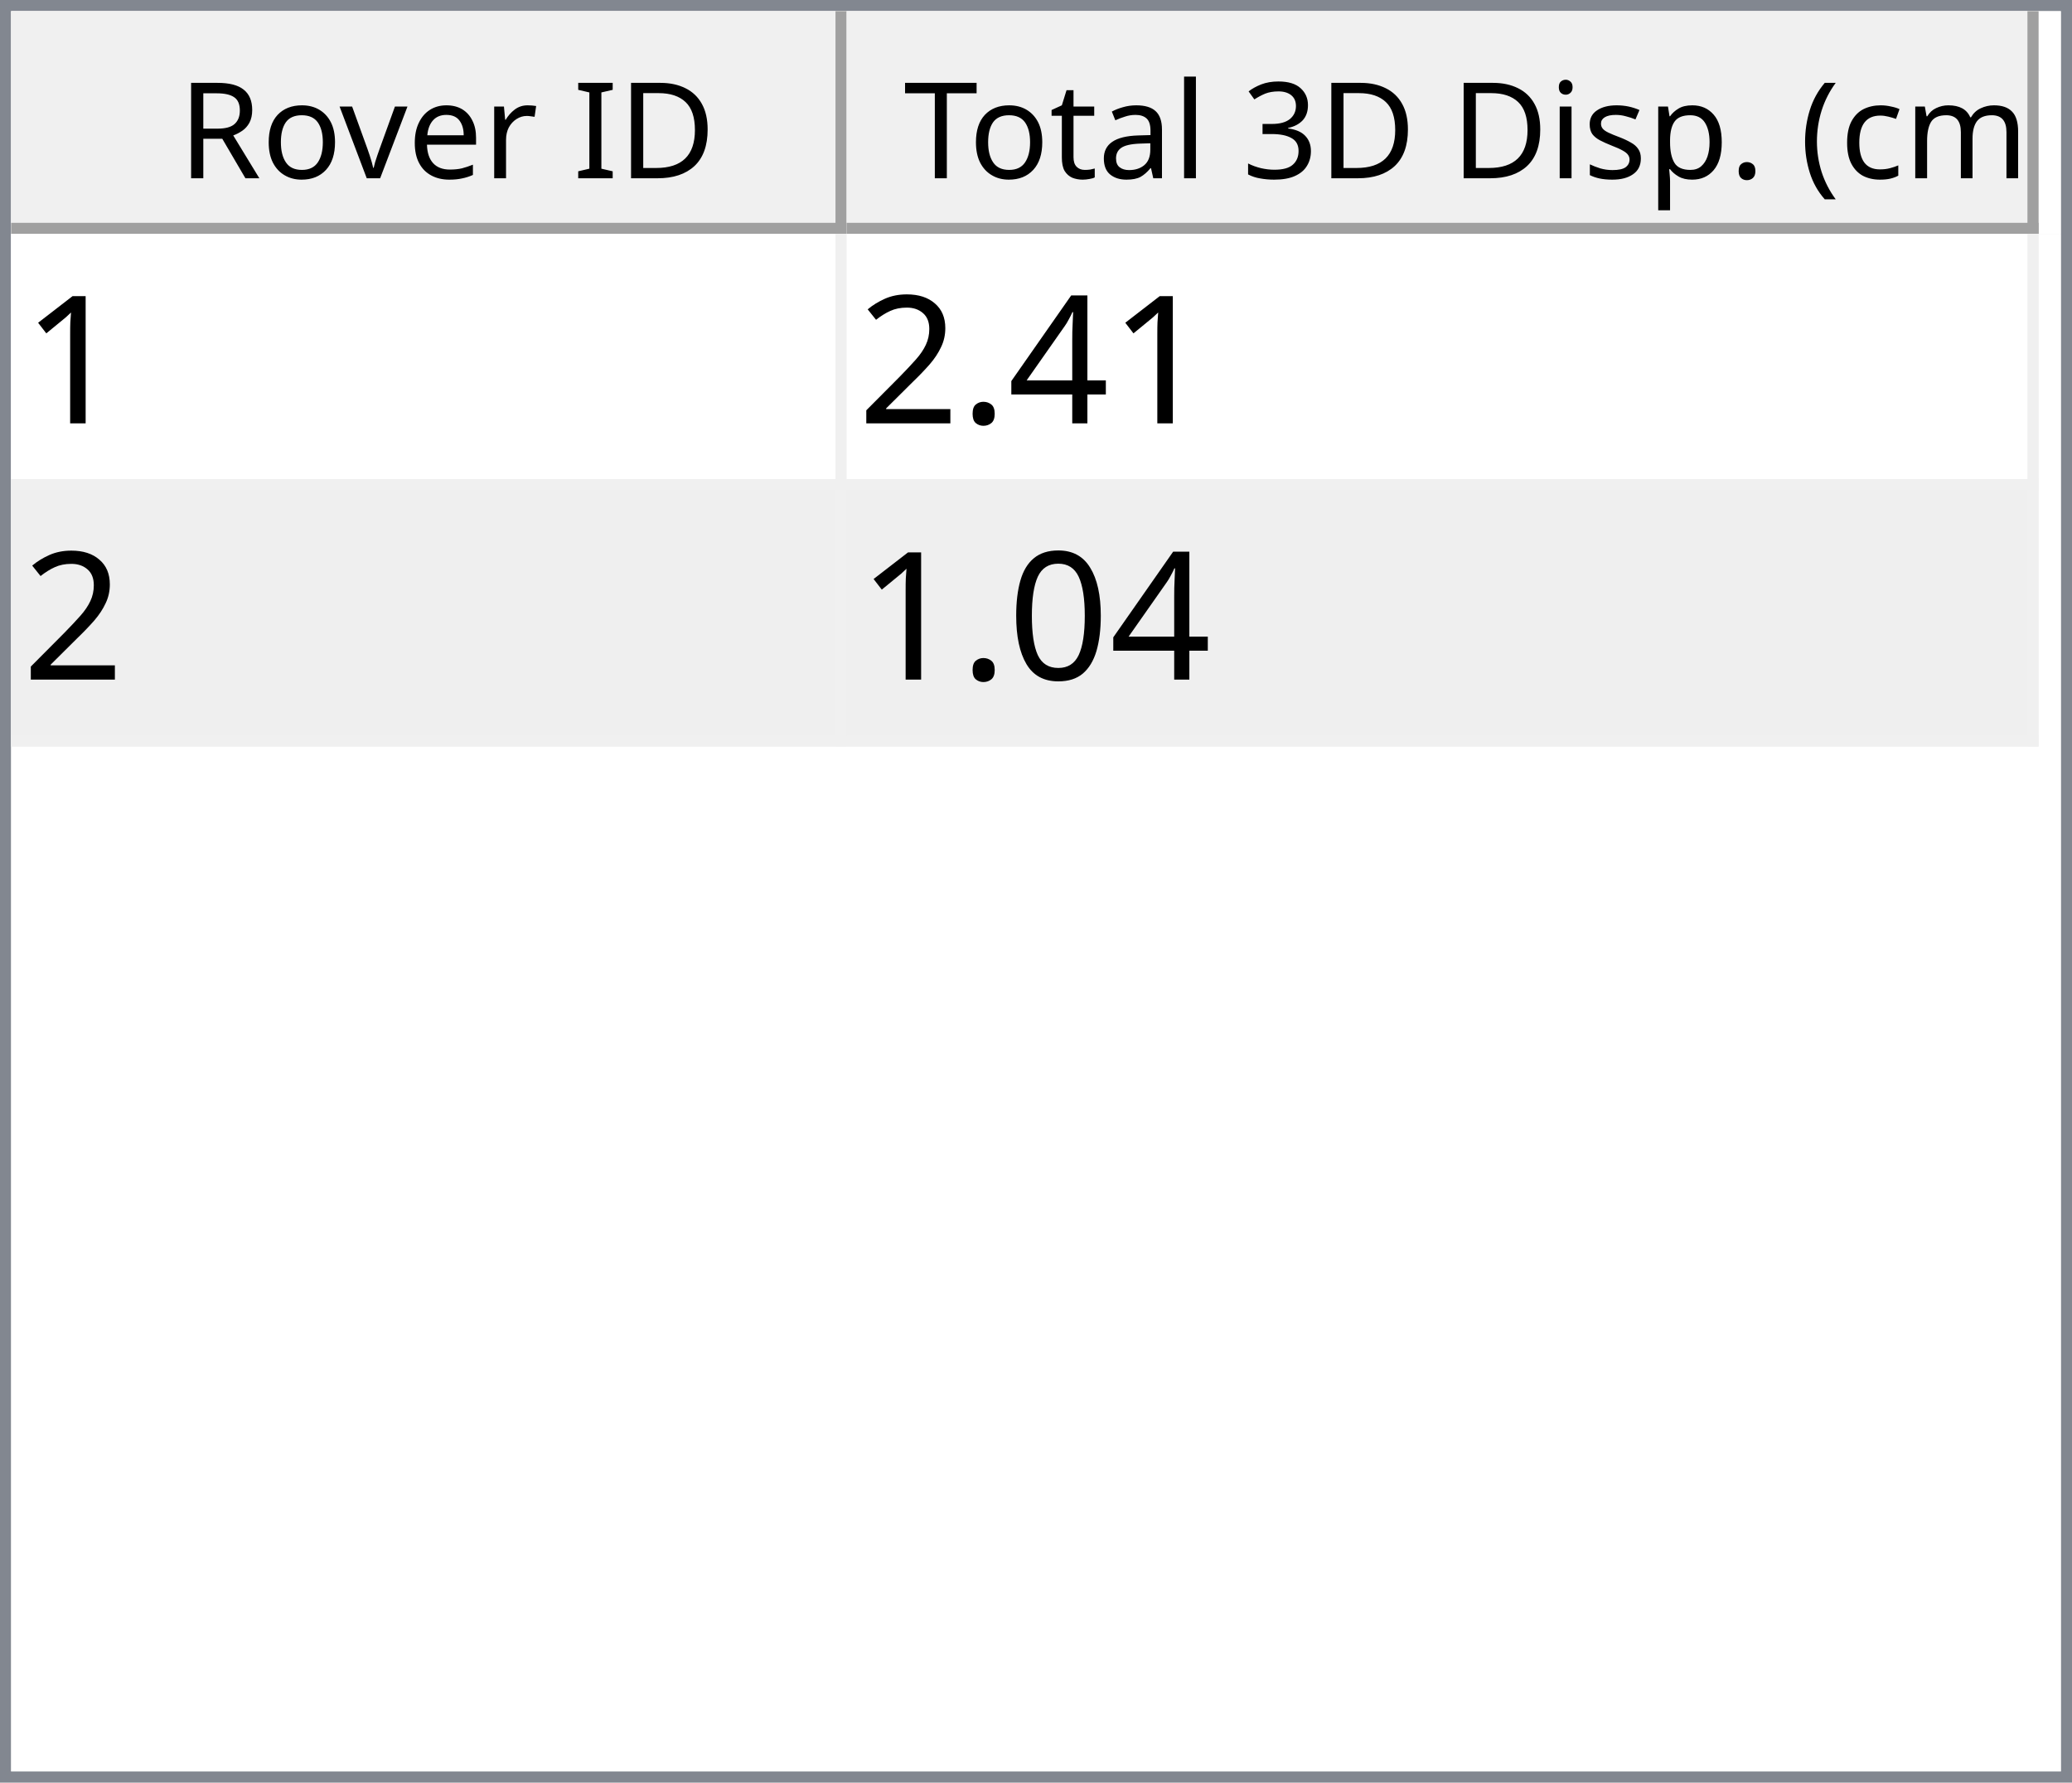
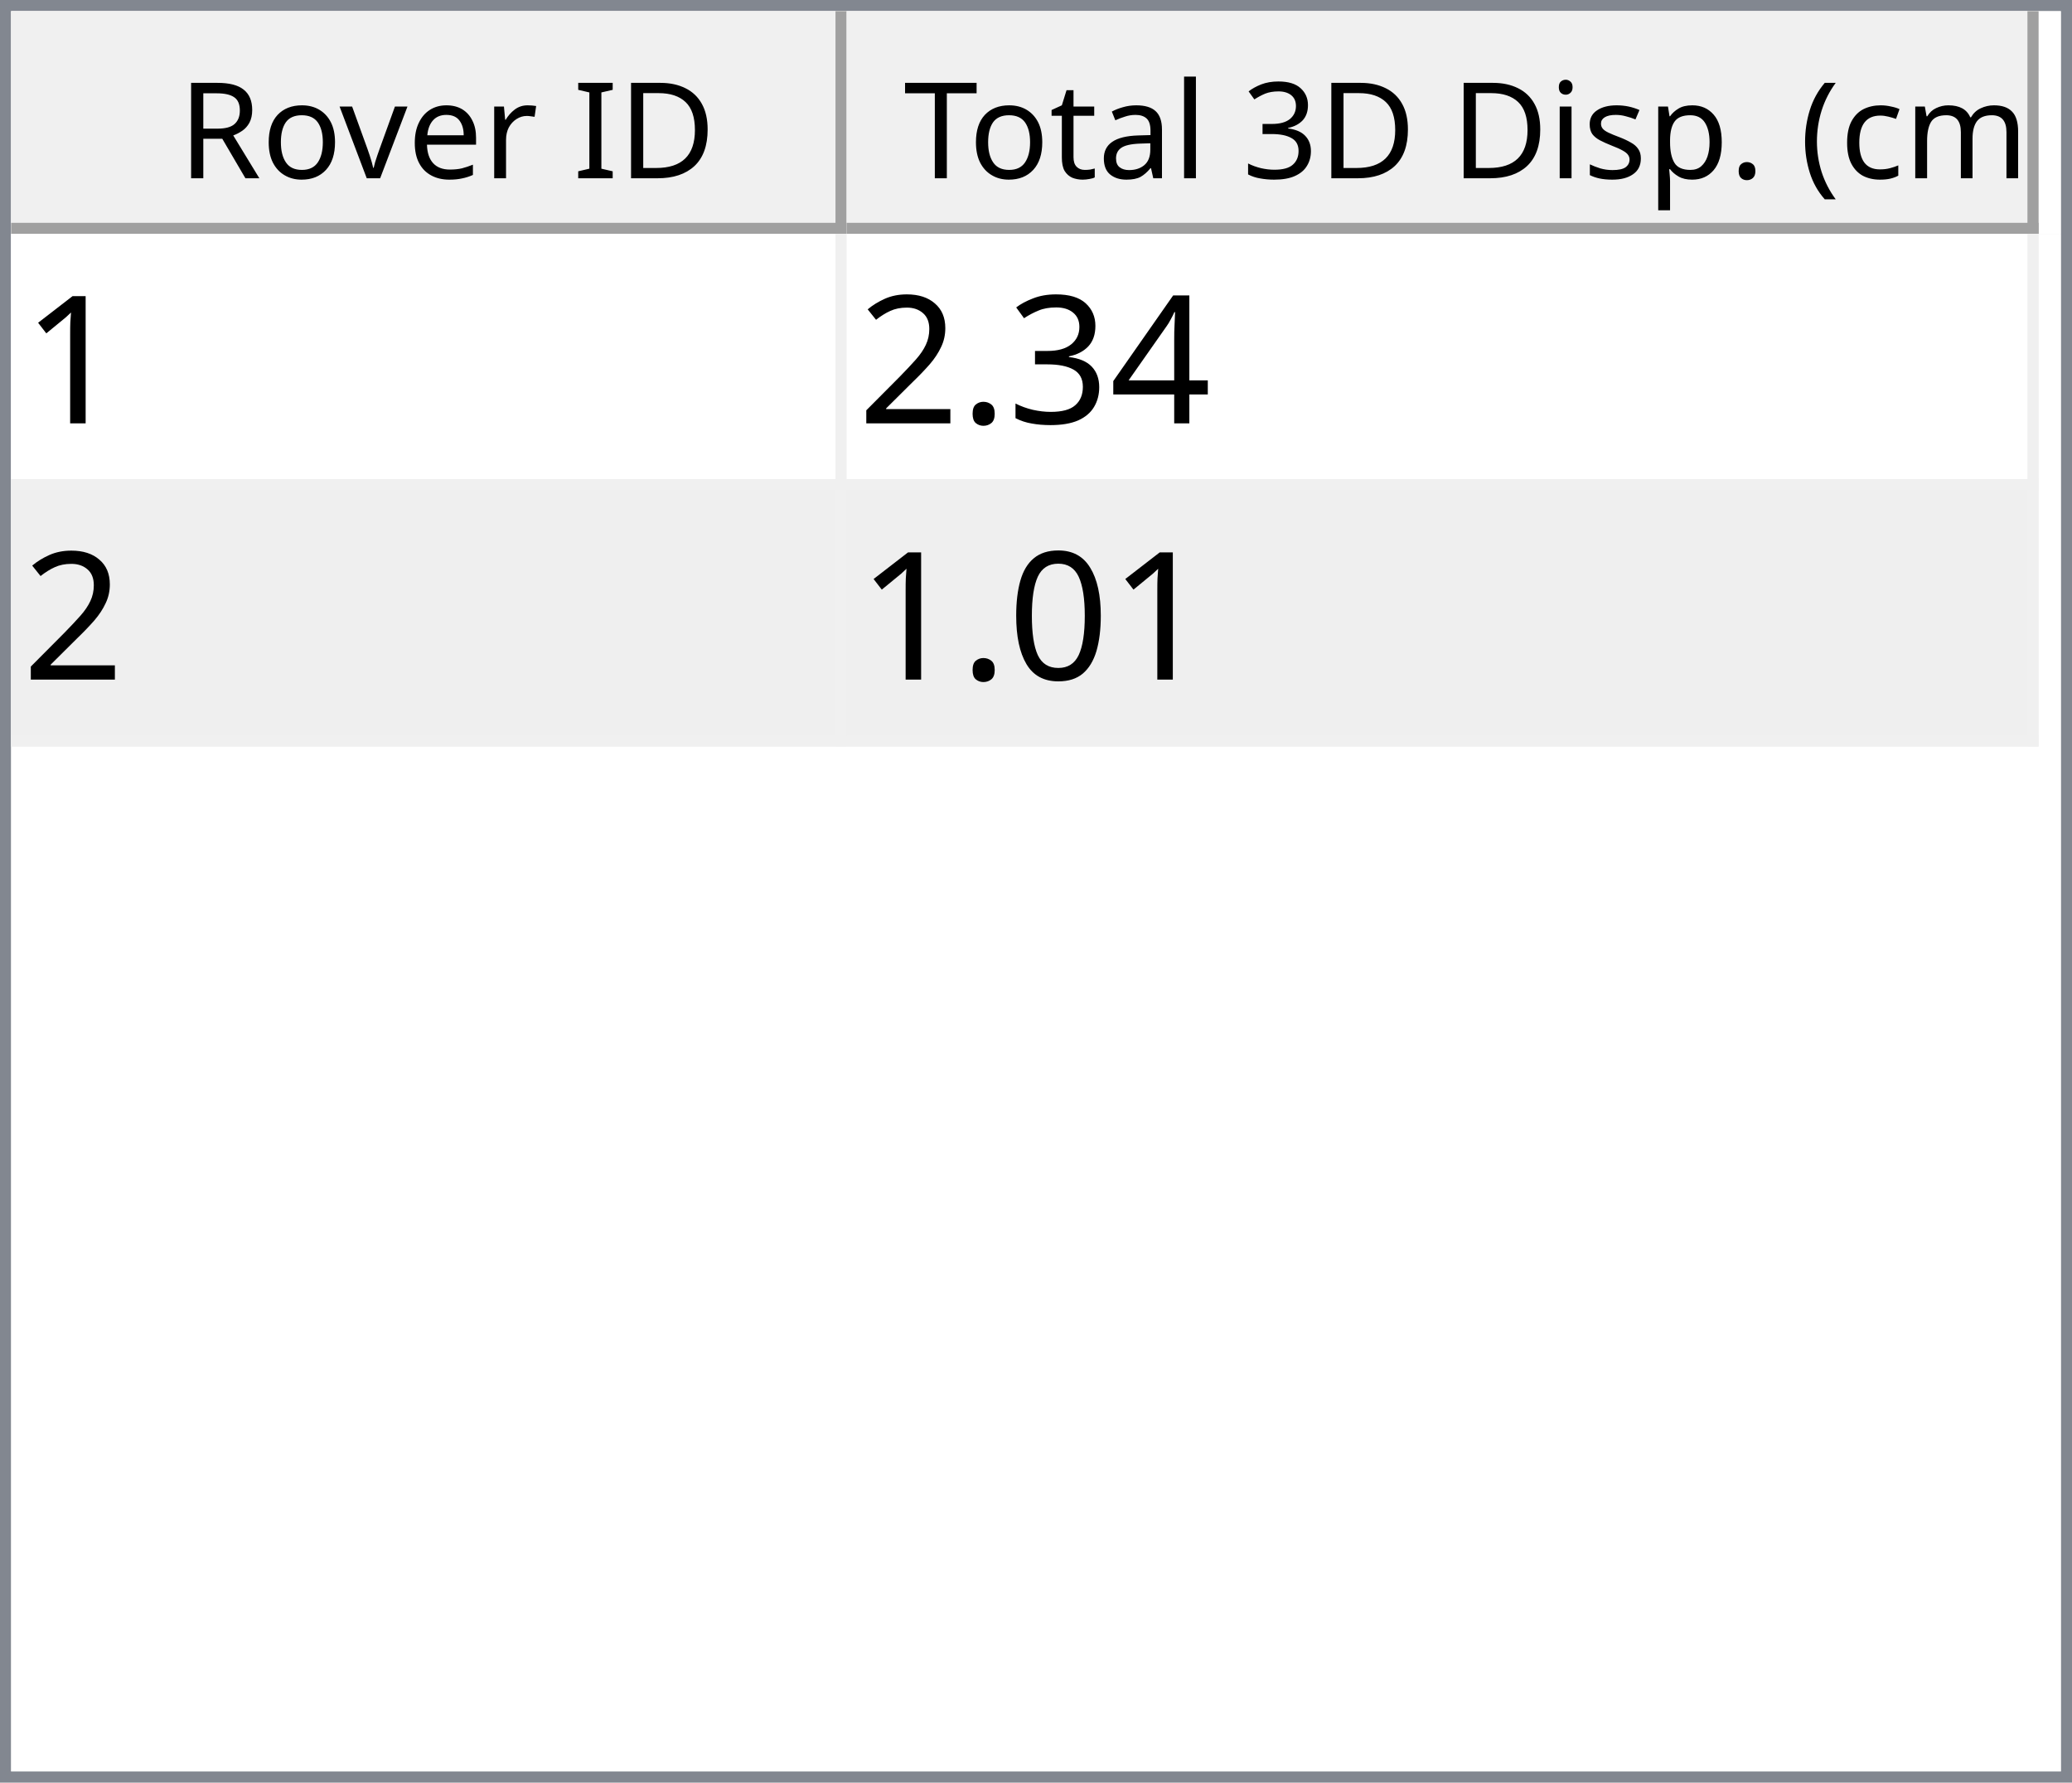
<svg xmlns="http://www.w3.org/2000/svg" style="fill-opacity:1; color-rendering:auto; color-interpolation:auto; text-rendering:auto; stroke:black; stroke-linecap:square; stroke-miterlimit:10; shape-rendering:auto; stroke-opacity:1; fill:black; stroke-dasharray:none; font-weight:normal; stroke-width:1; font-family:'Dialog'; font-style:normal; stroke-linejoin:miter; font-size:12px; stroke-dashoffset:0; image-rendering:auto;" width="186" height="160">
  <defs id="genericDefs" />
  <g>
    <defs id="defs1">
      <clipPath clipPathUnits="userSpaceOnUse" id="clipPath1">
        <path d="M0 0 L186 0 L186 160 L0 160 L0 0 Z" />
      </clipPath>
      <clipPath clipPathUnits="userSpaceOnUse" id="clipPath2">
        <path d="M0 0 L0 160 L186 160 L186 0 Z" />
      </clipPath>
      <clipPath clipPathUnits="userSpaceOnUse" id="clipPath3">
        <path d="M0 0 L0 20 L184 20 L184 0 Z" />
      </clipPath>
      <clipPath clipPathUnits="userSpaceOnUse" id="clipPath4">
        <path d="M0 0 L0 20 L75 20 L75 0 Z" />
      </clipPath>
      <clipPath clipPathUnits="userSpaceOnUse" id="clipPath5">
        <path d="M1 1 L1 19 L74 19 L74 1 Z" />
      </clipPath>
      <clipPath clipPathUnits="userSpaceOnUse" id="clipPath6">
        <path d="M0 0 L0 18 L73 18 L73 0 Z" />
      </clipPath>
      <clipPath clipPathUnits="userSpaceOnUse" id="clipPath7">
        <path d="M-0.5 -0.5 L-0.5 19.5 L74.5 19.5 L74.5 -0.5 Z" />
      </clipPath>
      <clipPath clipPathUnits="userSpaceOnUse" id="clipPath8">
        <path d="M0 0 L0 20 L107 20 L107 0 Z" />
      </clipPath>
      <clipPath clipPathUnits="userSpaceOnUse" id="clipPath9">
        <path d="M1 1 L1 19 L106 19 L106 1 Z" />
      </clipPath>
      <clipPath clipPathUnits="userSpaceOnUse" id="clipPath10">
        <path d="M0 0 L0 18 L105 18 L105 0 Z" />
      </clipPath>
      <clipPath clipPathUnits="userSpaceOnUse" id="clipPath11">
        <path d="M-0.5 -0.5 L-0.5 19.5 L106.5 19.5 L106.5 -0.5 Z" />
      </clipPath>
      <clipPath clipPathUnits="userSpaceOnUse" id="clipPath12">
        <path d="M0 0 L0 138 L184 138 L184 0 Z" />
      </clipPath>
      <clipPath clipPathUnits="userSpaceOnUse" id="clipPath13">
        <path d="M0 0 L0 46 L182 46 L182 0 Z" />
      </clipPath>
      <clipPath clipPathUnits="userSpaceOnUse" id="clipPath14">
        <path d="M-0.5 -0.5 L-0.5 45.5 L181.5 45.5 L181.5 -0.5 Z" />
      </clipPath>
      <clipPath clipPathUnits="userSpaceOnUse" id="clipPath15">
        <path d="M0 0 L0 22 L74 22 L74 0 Z" />
      </clipPath>
      <clipPath clipPathUnits="userSpaceOnUse" id="clipPath16">
        <path d="M0 0 L0 22 L106 22 L106 0 Z" />
      </clipPath>
      <font horiz-adv-x="64.551" id="font1">
        <font-face ascent="107.91" descent="25.098" units-per-em="100" style="font-style:normal; font-family:Segoe UI; font-weight:normal;" />
        <missing-glyph horiz-adv-x="64.551" d="M8.109 0 L8.109 68.266 L56.453 68.266 L56.453 0 L8.109 0 ZM15.328 7.234 L49.219 7.234 L49.219 61.031 L15.328 61.031 L15.328 7.234 Z" />
        <glyph unicode="D" horiz-adv-x="70.117" d="M9.188 0 L9.188 70.016 L28.516 70.016 Q65.531 70.016 65.531 35.891 Q65.531 19.672 55.25 9.836 Q44.969 0 27.734 0 L9.188 0 ZM17.391 62.594 L17.391 7.422 L27.828 7.422 Q41.609 7.422 49.273 14.797 Q56.938 22.172 56.938 35.688 Q56.938 62.594 28.328 62.594 L17.391 62.594 Z" />
        <glyph unicode="I" horiz-adv-x="26.611" d="M17.391 0 L9.188 0 L9.188 70.016 L17.391 70.016 L17.391 0 Z" />
        <glyph unicode=" " horiz-adv-x="27.393" d="" />
        <glyph unicode="r" horiz-adv-x="34.766" d="M34.188 41.891 Q32.078 43.5 28.125 43.5 Q23 43.5 19.555 38.672 Q16.109 33.844 16.109 25.484 L16.109 0 L8.109 0 L8.109 50 L16.109 50 L16.109 39.703 L16.312 39.703 Q18.016 44.969 21.531 47.922 Q25.047 50.875 29.391 50.875 Q32.516 50.875 34.188 50.203 L34.188 41.891 Z" />
        <glyph unicode="e" horiz-adv-x="52.295" d="M48.297 23 L12.984 23 Q13.188 14.656 17.484 10.109 Q21.781 5.562 29.297 5.562 Q37.75 5.562 44.828 11.141 L44.828 3.609 Q38.234 -1.172 27.391 -1.172 Q16.797 -1.172 10.742 5.641 Q4.688 12.453 4.688 24.812 Q4.688 36.469 11.305 43.82 Q17.922 51.172 27.734 51.172 Q37.547 51.172 42.922 44.828 Q48.297 38.484 48.297 27.203 L48.297 23 ZM40.094 29.781 Q40.047 36.719 36.75 40.578 Q33.453 44.438 27.594 44.438 Q21.922 44.438 17.969 40.383 Q14.016 36.328 13.094 29.781 L40.094 29.781 Z" />
        <glyph unicode="v" horiz-adv-x="47.9" d="M47.406 50 L27.484 0 L19.625 0 L0.688 50 L9.469 50 L22.172 13.672 Q23.578 9.672 23.922 6.688 L24.125 6.688 Q24.609 10.453 25.688 13.484 L38.969 50 L47.406 50 Z" />
        <glyph unicode="o" horiz-adv-x="58.594" d="M29 -1.172 Q17.922 -1.172 11.305 5.836 Q4.688 12.844 4.688 24.422 Q4.688 37.016 11.57 44.094 Q18.453 51.172 30.172 51.172 Q41.359 51.172 47.633 44.289 Q53.906 37.406 53.906 25.203 Q53.906 13.234 47.141 6.031 Q40.375 -1.172 29 -1.172 ZM29.594 44.438 Q21.875 44.438 17.383 39.188 Q12.891 33.938 12.891 24.703 Q12.891 15.828 17.43 10.695 Q21.969 5.562 29.594 5.562 Q37.359 5.562 41.531 10.594 Q45.703 15.625 45.703 24.906 Q45.703 34.281 41.531 39.359 Q37.359 44.438 29.594 44.438 Z" />
        <glyph unicode="R" horiz-adv-x="59.814" d="M59.375 0 L49.609 0 L37.891 19.625 Q36.281 22.359 34.766 24.289 Q33.25 26.219 31.664 27.438 Q30.078 28.656 28.25 29.219 Q26.422 29.781 24.125 29.781 L17.391 29.781 L17.391 0 L9.188 0 L9.188 70.016 L30.078 70.016 Q34.672 70.016 38.555 68.867 Q42.438 67.719 45.289 65.375 Q48.141 63.031 49.758 59.547 Q51.375 56.062 51.375 51.375 Q51.375 47.703 50.273 44.656 Q49.172 41.609 47.148 39.211 Q45.125 36.812 42.266 35.133 Q39.406 33.453 35.844 32.516 L35.844 32.328 Q37.594 31.547 38.891 30.547 Q40.188 29.547 41.359 28.18 Q42.531 26.812 43.68 25.078 Q44.828 23.344 46.234 21.047 L59.375 0 ZM17.391 62.594 L17.391 37.203 L28.516 37.203 Q31.594 37.203 34.203 38.133 Q36.812 39.062 38.719 40.797 Q40.625 42.531 41.703 45.047 Q42.781 47.562 42.781 50.688 Q42.781 56.297 39.141 59.445 Q35.5 62.594 28.609 62.594 L17.391 62.594 Z" />
        <glyph unicode=")" horiz-adv-x="30.176" d="M8.297 -15.922 L1.172 -15.922 Q16.406 2.344 16.406 26.812 Q16.406 51.469 1.078 70.016 L8.297 70.016 Q23.531 52.156 23.531 26.703 Q23.531 1.375 8.297 -15.922 Z" />
        <glyph unicode="m" horiz-adv-x="86.133" d="M79.109 0 L71.094 0 L71.094 28.719 Q71.094 37.016 68.531 40.727 Q65.969 44.438 59.906 44.438 Q54.781 44.438 51.195 39.75 Q47.609 35.062 47.609 28.516 L47.609 0 L39.594 0 L39.594 29.688 Q39.594 44.438 28.219 44.438 Q22.953 44.438 19.531 40.016 Q16.109 35.594 16.109 28.516 L16.109 0 L8.109 0 L8.109 50 L16.109 50 L16.109 42.094 L16.312 42.094 Q21.625 51.172 31.844 51.172 Q36.969 51.172 40.773 48.312 Q44.578 45.453 46 40.828 Q51.562 51.172 62.594 51.172 Q79.109 51.172 79.109 30.812 L79.109 0 Z" />
        <glyph unicode="c" horiz-adv-x="46.191" d="M42.188 2.297 Q36.422 -1.172 28.516 -1.172 Q17.828 -1.172 11.258 5.789 Q4.688 12.75 4.688 23.828 Q4.688 36.188 11.766 43.68 Q18.844 51.172 30.672 51.172 Q37.25 51.172 42.281 48.734 L42.281 40.531 Q36.719 44.438 30.375 44.438 Q22.703 44.438 17.797 38.945 Q12.891 33.453 12.891 24.516 Q12.891 15.719 17.508 10.641 Q22.125 5.562 29.891 5.562 Q36.422 5.562 42.188 9.906 L42.188 2.297 Z" />
        <glyph unicode="(" horiz-adv-x="30.176" d="M29.109 -15.922 L21.969 -15.922 Q6.844 1.375 6.844 26.703 Q6.844 52.156 21.969 70.016 L29.203 70.016 Q13.875 51.469 13.875 26.812 Q13.875 2.344 29.109 -15.922 Z" />
        <glyph unicode="." horiz-adv-x="21.68" d="M10.891 -1.078 Q8.641 -1.078 7.055 0.539 Q5.469 2.156 5.469 4.391 Q5.469 6.641 7.055 8.273 Q8.641 9.906 10.891 9.906 Q13.188 9.906 14.797 8.273 Q16.406 6.641 16.406 4.391 Q16.406 2.156 14.797 0.539 Q13.188 -1.078 10.891 -1.078 Z" />
        <glyph unicode="p" horiz-adv-x="58.789" d="M16.312 7.234 L16.109 7.234 L16.109 -23 L8.109 -23 L8.109 50 L16.109 50 L16.109 41.219 L16.312 41.219 Q22.219 51.172 33.594 51.172 Q43.266 51.172 48.688 44.461 Q54.109 37.75 54.109 26.469 Q54.109 13.922 48 6.375 Q41.891 -1.172 31.297 -1.172 Q21.578 -1.172 16.312 7.234 ZM16.109 27.391 L16.109 20.406 Q16.109 14.203 20.141 9.883 Q24.172 5.562 30.375 5.562 Q37.641 5.562 41.773 11.133 Q45.906 16.703 45.906 26.609 Q45.906 34.969 42.047 39.703 Q38.188 44.438 31.594 44.438 Q24.609 44.438 20.359 39.578 Q16.109 34.719 16.109 27.391 Z" />
        <glyph unicode="s" horiz-adv-x="42.432" d="M5.078 1.812 L5.078 10.406 Q11.625 5.562 19.484 5.562 Q30.031 5.562 30.031 12.594 Q30.031 14.594 29.125 15.992 Q28.219 17.391 26.68 18.461 Q25.141 19.531 23.07 20.383 Q21 21.234 18.609 22.172 Q15.281 23.484 12.766 24.828 Q10.25 26.172 8.57 27.859 Q6.891 29.547 6.031 31.695 Q5.172 33.844 5.172 36.719 Q5.172 40.234 6.789 42.945 Q8.406 45.656 11.086 47.484 Q13.766 49.312 17.211 50.242 Q20.656 51.172 24.312 51.172 Q30.812 51.172 35.938 48.922 L35.938 40.828 Q30.422 44.438 23.25 44.438 Q21 44.438 19.195 43.922 Q17.391 43.406 16.094 42.477 Q14.797 41.547 14.086 40.258 Q13.375 38.969 13.375 37.406 Q13.375 35.453 14.086 34.133 Q14.797 32.812 16.164 31.789 Q17.531 30.766 19.484 29.938 Q21.438 29.109 23.922 28.125 Q27.25 26.859 29.883 25.516 Q32.516 24.172 34.375 22.484 Q36.234 20.797 37.234 18.602 Q38.234 16.406 38.234 13.375 Q38.234 9.672 36.602 6.938 Q34.969 4.203 32.234 2.398 Q29.5 0.594 25.93 -0.289 Q22.359 -1.172 18.453 -1.172 Q10.75 -1.172 5.078 1.812 Z" />
        <glyph unicode="i" horiz-adv-x="24.219" d="M12.203 62.703 Q10.062 62.703 8.547 64.164 Q7.031 65.625 7.031 67.875 Q7.031 70.125 8.547 71.609 Q10.062 73.094 12.203 73.094 Q14.406 73.094 15.945 71.609 Q17.484 70.125 17.484 67.875 Q17.484 65.719 15.945 64.211 Q14.406 62.703 12.203 62.703 ZM16.109 0 L8.109 0 L8.109 50 L16.109 50 L16.109 0 Z" />
        <glyph unicode="3" horiz-adv-x="53.906" d="M46.531 19.828 Q46.531 15.094 44.75 11.211 Q42.969 7.328 39.719 4.57 Q36.469 1.812 31.93 0.297 Q27.391 -1.219 21.922 -1.219 Q11.922 -1.219 6 2.594 L6 11.188 Q13.094 5.609 22.219 5.609 Q25.875 5.609 28.828 6.539 Q31.781 7.469 33.906 9.227 Q36.031 10.984 37.18 13.477 Q38.328 15.969 38.328 19.094 Q38.328 32.812 18.797 32.812 L12.984 32.812 L12.984 39.594 L18.5 39.594 Q35.797 39.594 35.797 52.484 Q35.797 64.406 22.609 64.406 Q15.188 64.406 8.688 59.422 L8.688 67.188 Q15.375 71.188 24.609 71.188 Q29 71.188 32.57 69.969 Q36.141 68.75 38.68 66.555 Q41.219 64.359 42.609 61.281 Q44 58.203 44 54.5 Q44 40.672 30.031 36.719 L30.031 36.531 Q33.594 36.141 36.625 34.797 Q39.656 33.453 41.852 31.305 Q44.047 29.156 45.289 26.25 Q46.531 23.344 46.531 19.828 Z" />
        <glyph unicode="l" horiz-adv-x="24.219" d="M16.109 0 L8.109 0 L8.109 74.031 L16.109 74.031 L16.109 0 Z" />
        <glyph unicode="a" horiz-adv-x="50.879" d="M43.891 0 L35.891 0 L35.891 7.812 L35.688 7.812 Q30.469 -1.172 20.312 -1.172 Q12.844 -1.172 8.617 2.781 Q4.391 6.734 4.391 13.281 Q4.391 27.297 20.906 29.594 L35.891 31.688 Q35.891 44.438 25.594 44.438 Q16.547 44.438 9.281 38.281 L9.281 46.484 Q16.656 51.172 26.266 51.172 Q43.891 51.172 43.891 32.516 L43.891 0 ZM35.891 25.297 L23.828 23.641 Q18.266 22.859 15.43 20.875 Q12.594 18.891 12.594 13.875 Q12.594 10.203 15.211 7.883 Q17.828 5.562 22.172 5.562 Q28.125 5.562 32.008 9.742 Q35.891 13.922 35.891 20.312 L35.891 25.297 Z" />
        <glyph unicode="t" horiz-adv-x="33.887" d="M31.297 0.484 Q28.469 -1.078 23.828 -1.078 Q10.688 -1.078 10.688 13.578 L10.688 43.172 L2.094 43.172 L2.094 50 L10.688 50 L10.688 62.203 L18.703 64.797 L18.703 50 L31.297 50 L31.297 43.172 L18.703 43.172 L18.703 14.984 Q18.703 9.969 20.414 7.82 Q22.125 5.672 26.078 5.672 Q29.109 5.672 31.297 7.328 L31.297 0.484 Z" />
        <glyph unicode="T" horiz-adv-x="52.393" d="M50.594 62.594 L30.375 62.594 L30.375 0 L22.172 0 L22.172 62.594 L2 62.594 L2 70.016 L50.594 70.016 L50.594 62.594 Z" />
      </font>
      <font horiz-adv-x="75.0" id="font2">
        <font-face ascent="100.537" descent="21.973" units-per-em="100" style="font-style:normal; font-family:sans-serif; font-weight:normal;" />
        <missing-glyph horiz-adv-x="75.0" d="M12.5 0 L12.5 62.5 L62.5 62.5 L62.5 0 L12.5 0 ZM14.062 1.562 L60.938 1.562 L60.938 60.938 L14.062 60.938 L14.062 1.562 Z" />
        <glyph unicode="1" horiz-adv-x="55.615" d="M37.25 0 L28.469 0 L28.469 56 Q25.297 52.984 20.141 49.953 Q14.984 46.922 10.891 45.406 L10.891 53.906 Q18.266 57.375 23.781 62.305 Q29.297 67.234 31.594 71.875 L37.25 71.875 L37.25 0 Z" />
        <glyph unicode="4" horiz-adv-x="55.615" d="M32.328 0 L32.328 17.141 L1.266 17.141 L1.266 25.203 L33.938 71.578 L41.109 71.578 L41.109 25.203 L50.781 25.203 L50.781 17.141 L41.109 17.141 L41.109 0 L32.328 0 ZM32.328 25.203 L32.328 57.469 L9.906 25.203 L32.328 25.203 Z" />
+         <glyph unicode="3" horiz-adv-x="55.615" d="M4.203 18.891 L12.984 20.062 Q14.5 12.594 18.141 9.297 Q21.781 6 27 6 Q33.203 6 37.477 10.297 Q41.75 14.594 41.75 20.953 Q41.75 27 37.797 30.93 Q33.844 34.859 27.734 34.859 Q25.25 34.859 21.531 33.891 L22.516 41.609 Q23.391 41.5 23.922 41.5 Q29.547 41.5 34.039 44.43 Q38.531 47.359 38.531 53.469 Q38.531 58.297 35.258 61.477 Q31.984 64.656 26.812 64.656 Q21.688 64.656 18.266 61.43 Q14.844 58.203 13.875 51.766 L5.078 53.328 Q6.688 62.156 12.398 67.016 Q18.109 71.875 26.609 71.875 Q32.469 71.875 37.398 69.359 Q42.328 66.844 44.945 62.5 Q47.562 58.156 47.562 53.266 Q47.562 48.641 45.07 44.828 Q42.578 41.016 37.703 38.766 Q44.047 37.312 47.562 32.695 Q51.078 28.078 51.078 21.141 Q51.078 11.766 44.242 5.25 Q37.406 -1.266 26.953 -1.266 Q17.531 -1.266 11.305 4.352 Q5.078 9.969 4.203 18.891 Z" />
        <glyph unicode="." horiz-adv-x="27.783" d="M9.078 0 L9.078 10.016 L19.094 10.016 L19.094 0 L9.078 0 Z" />
        <glyph unicode="2" horiz-adv-x="55.615" d="M50.344 8.453 L50.344 0 L3.031 0 Q2.938 3.172 4.047 6.109 Q5.859 10.938 9.836 15.625 Q13.812 20.312 21.344 26.469 Q33.016 36.031 37.117 41.625 Q41.219 47.219 41.219 52.203 Q41.219 57.422 37.477 61.008 Q33.734 64.594 27.734 64.594 Q21.391 64.594 17.578 60.789 Q13.766 56.984 13.719 50.25 L4.688 51.172 Q5.609 61.281 11.664 66.578 Q17.719 71.875 27.938 71.875 Q38.234 71.875 44.242 66.164 Q50.25 60.453 50.25 52 Q50.25 47.703 48.492 43.555 Q46.734 39.406 42.656 34.812 Q38.578 30.219 29.109 22.219 Q21.188 15.578 18.945 13.211 Q16.703 10.844 15.234 8.453 L50.344 8.453 Z" />
        <glyph unicode="0" horiz-adv-x="55.615" d="M4.156 35.297 Q4.156 48 6.766 55.742 Q9.375 63.484 14.523 67.68 Q19.672 71.875 27.484 71.875 Q33.25 71.875 37.594 69.555 Q41.938 67.234 44.773 62.867 Q47.609 58.5 49.219 52.227 Q50.828 45.953 50.828 35.297 Q50.828 22.703 48.242 14.969 Q45.656 7.234 40.508 3.008 Q35.359 -1.219 27.484 -1.219 Q17.141 -1.219 11.234 6.203 Q4.156 15.141 4.156 35.297 ZM13.188 35.297 Q13.188 17.672 17.312 11.836 Q21.438 6 27.484 6 Q33.547 6 37.672 11.859 Q41.797 17.719 41.797 35.297 Q41.797 52.984 37.672 58.789 Q33.547 64.594 27.391 64.594 Q21.344 64.594 17.719 59.469 Q13.188 52.938 13.188 35.297 Z" />
      </font>
    </defs>
    <g style="fill:white; stroke:white;">
      <rect x="0" y="0" width="186" style="clip-path:url(#clipPath1); stroke:none;" height="160" />
    </g>
    <g style="fill:white; text-rendering:optimizeSpeed; color-rendering:optimizeSpeed; image-rendering:optimizeSpeed; shape-rendering:crispEdges; stroke:white; color-interpolation:sRGB;">
      <rect x="0" width="186" height="160" y="0" style="stroke:none;" />
      <path style="stroke:none;" d="M0 160 L186 160 L186 0 L0 0 Z" />
    </g>
    <g style="fill:rgb(240,240,240); font-family:'Segoe UI'; stroke:rgb(240,240,240);">
      <rect x="0" y="0" width="186" style="clip-path:url(#clipPath2); stroke:none;" height="160" />
    </g>
    <g style="fill:rgb(130,135,144); font-family:'Segoe UI'; stroke:rgb(130,135,144);">
      <path d="M0 0 L186 0 L186 160 L0 160 L0 0 ZM1 1 L185 1 L185 159 L1 159 L1 1 Z" style="fill-rule:evenodd; clip-path:url(#clipPath2); stroke:none;" />
    </g>
    <g style="fill:white; font-family:'Segoe UI'; stroke:white;" transform="translate(1,1)">
      <rect x="0" y="0" width="184" style="clip-path:url(#clipPath3); stroke:none;" height="20" />
    </g>
    <g style="fill:rgb(240,240,240); font-family:'Segoe UI'; stroke:rgb(240,240,240);" transform="translate(1,1)">
      <rect x="0" y="0" width="75" style="clip-path:url(#clipPath4); stroke:none;" height="20" />
    </g>
    <g style="font-family:'Segoe UI';" transform="translate(2,2)">
      <text x="14" xml:space="preserve" y="14" style="clip-path:url(#clipPath6); stroke:none;">Rover ID</text>
    </g>
    <g style="fill:rgb(160,160,160); font-family:'Segoe UI'; stroke:rgb(160,160,160); stroke-linejoin:bevel;" transform="translate(1.5,1.5)">
      <line x1="74" x2="74" y1="0" style="fill:none; clip-path:url(#clipPath7);" y2="19" />
    </g>
    <g style="fill:rgb(160,160,160); font-family:'Segoe UI'; stroke:rgb(160,160,160); stroke-linejoin:bevel;" transform="matrix(1,0,0,1,1,1) translate(0.5,0.5)">
      <line x1="0" x2="74" y1="19" style="fill:none; clip-path:url(#clipPath7);" y2="19" />
    </g>
    <g style="fill:rgb(240,240,240); font-family:'Segoe UI'; stroke:rgb(240,240,240);" transform="translate(76,1)">
      <rect x="0" y="0" width="107" style="clip-path:url(#clipPath8); stroke:none;" height="20" />
    </g>
    <g style="font-family:'Segoe UI';" transform="translate(77,2)">
      <text x="1" xml:space="preserve" y="14" style="clip-path:url(#clipPath10); stroke:none;"> Total 3D Disp. (cm)</text>
    </g>
    <g style="fill:rgb(160,160,160); font-family:'Segoe UI'; stroke:rgb(160,160,160); stroke-linejoin:bevel;" transform="translate(76.5,1.5)">
      <line x1="106" x2="106" y1="0" style="fill:none; clip-path:url(#clipPath11);" y2="19" />
    </g>
    <g style="fill:rgb(160,160,160); font-family:'Segoe UI'; stroke:rgb(160,160,160); stroke-linejoin:bevel;" transform="matrix(1,0,0,1,76,1) translate(0.5,0.5)">
      <line x1="0" x2="106" y1="19" style="fill:none; clip-path:url(#clipPath11);" y2="19" />
    </g>
    <g style="fill:white; font-family:'Segoe UI'; stroke:white;" transform="translate(1,21)">
      <rect x="0" y="0" width="184" style="clip-path:url(#clipPath12); stroke:none;" height="138" />
    </g>
    <g style="fill:rgb(240,240,240); font-size:16px; font-family:sans-serif; stroke:rgb(240,240,240);" transform="translate(1,21)">
      <rect x="0" y="0" width="182" style="clip-path:url(#clipPath13); stroke:none;" height="46" />
      <line transform="translate(0.5,0.5)" x1="0" x2="181" y1="22" style="clip-path:url(#clipPath14); fill:none; stroke-linejoin:bevel;" y2="22" />
    </g>
    <g transform="matrix(1,0,0,1,1,21) translate(0.5,0.5)" style="fill:rgb(240,240,240); font-size:16px; font-family:sans-serif; stroke:rgb(240,240,240); stroke-linejoin:bevel;">
      <line x1="0" x2="181" y1="45" style="fill:none; clip-path:url(#clipPath14);" y2="45" />
    </g>
    <g transform="matrix(1,0,0,1,1,21) translate(0.5,0.5)" style="fill:rgb(240,240,240); font-size:16px; font-family:sans-serif; stroke:rgb(240,240,240); stroke-linejoin:bevel;">
      <line x1="74" x2="74" y1="0" style="fill:none; clip-path:url(#clipPath14);" y2="45" />
    </g>
    <g transform="matrix(1,0,0,1,1,21) translate(0.5,0.5)" style="fill:rgb(240,240,240); font-size:16px; font-family:sans-serif; stroke:rgb(240,240,240); stroke-linejoin:bevel;">
      <line x1="181" x2="181" y1="0" style="fill:none; clip-path:url(#clipPath14);" y2="45" />
    </g>
    <g style="fill:white; font-size:16px; font-family:sans-serif; stroke:white;" transform="matrix(1,0,0,1,1,21)">
      <rect x="0" y="0" width="74" style="clip-path:url(#clipPath15); stroke:none;" height="22" />
      <text x="1" y="17" style="fill:black; clip-path:url(#clipPath15); stroke:none;" xml:space="preserve">1</text>
    </g>
    <g style="fill:white; font-size:16px; font-family:sans-serif; stroke:white;" transform="matrix(1,0,0,1,1,21) translate(75,0)">
      <rect x="0" y="0" width="106" style="clip-path:url(#clipPath16); stroke:none;" height="22" />
-       <text x="1" y="17" style="fill:black; clip-path:url(#clipPath16); stroke:none;" xml:space="preserve">2.41</text>
+       <text x="1" y="17" style="fill:black; clip-path:url(#clipPath16); stroke:none;" xml:space="preserve">2.34</text>
    </g>
    <g style="fill:rgb(239,239,239); font-size:16px; font-family:sans-serif; stroke:rgb(239,239,239);" transform="matrix(1,0,0,1,1,21) translate(0,23)">
      <rect x="0" y="0" width="74" style="clip-path:url(#clipPath15); stroke:none;" height="22" />
      <text x="1" y="17" style="fill:black; clip-path:url(#clipPath15); stroke:none;" xml:space="preserve">2</text>
    </g>
    <g style="fill:rgb(239,239,239); font-size:16px; font-family:sans-serif; stroke:rgb(239,239,239);" transform="matrix(1,0,0,1,1,21) translate(75,23)">
      <rect x="0" y="0" width="106" style="clip-path:url(#clipPath16); stroke:none;" height="22" />
-       <text x="1" y="17" style="fill:black; clip-path:url(#clipPath16); stroke:none;" xml:space="preserve">1.04</text>
+       <text x="1" y="17" style="fill:black; clip-path:url(#clipPath16); stroke:none;" xml:space="preserve">1.01</text>
    </g>
  </g>
</svg>
